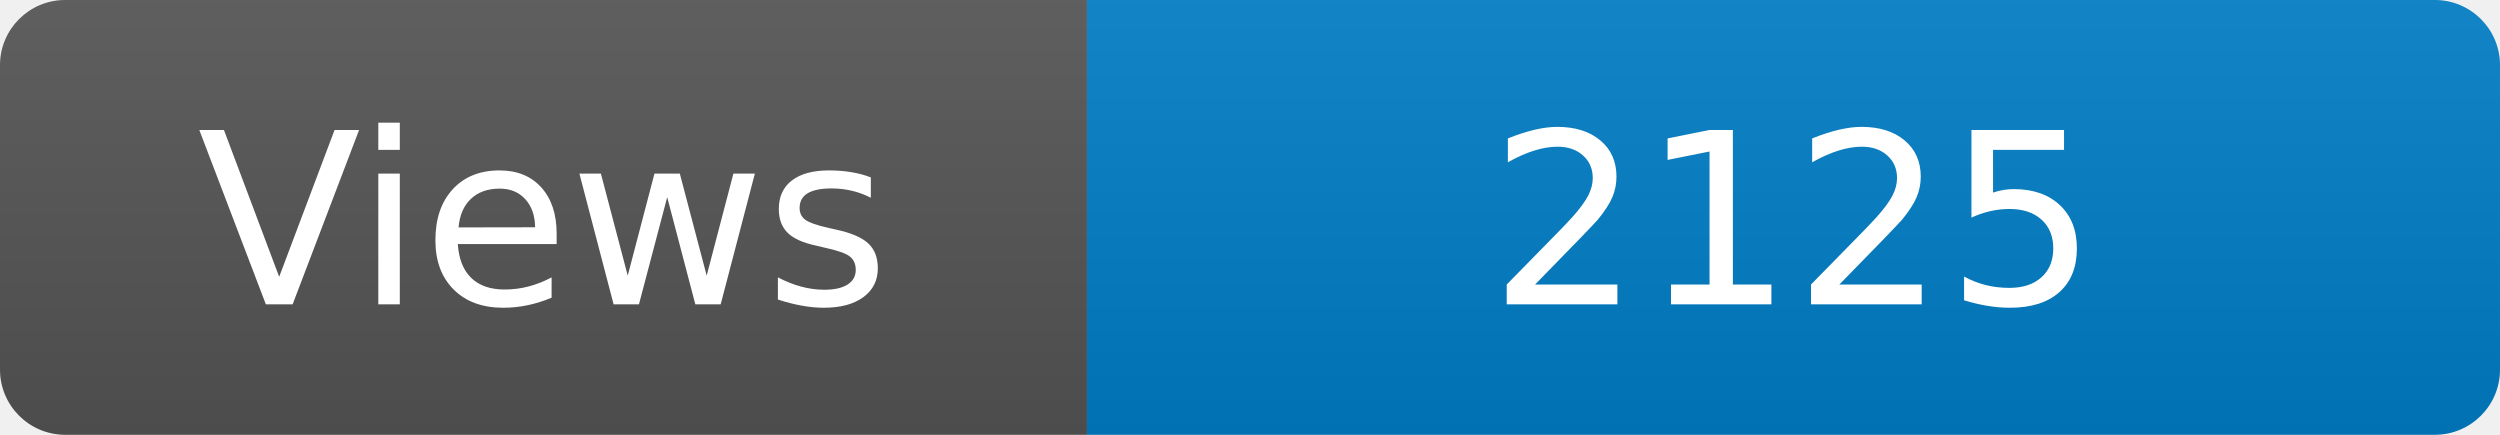
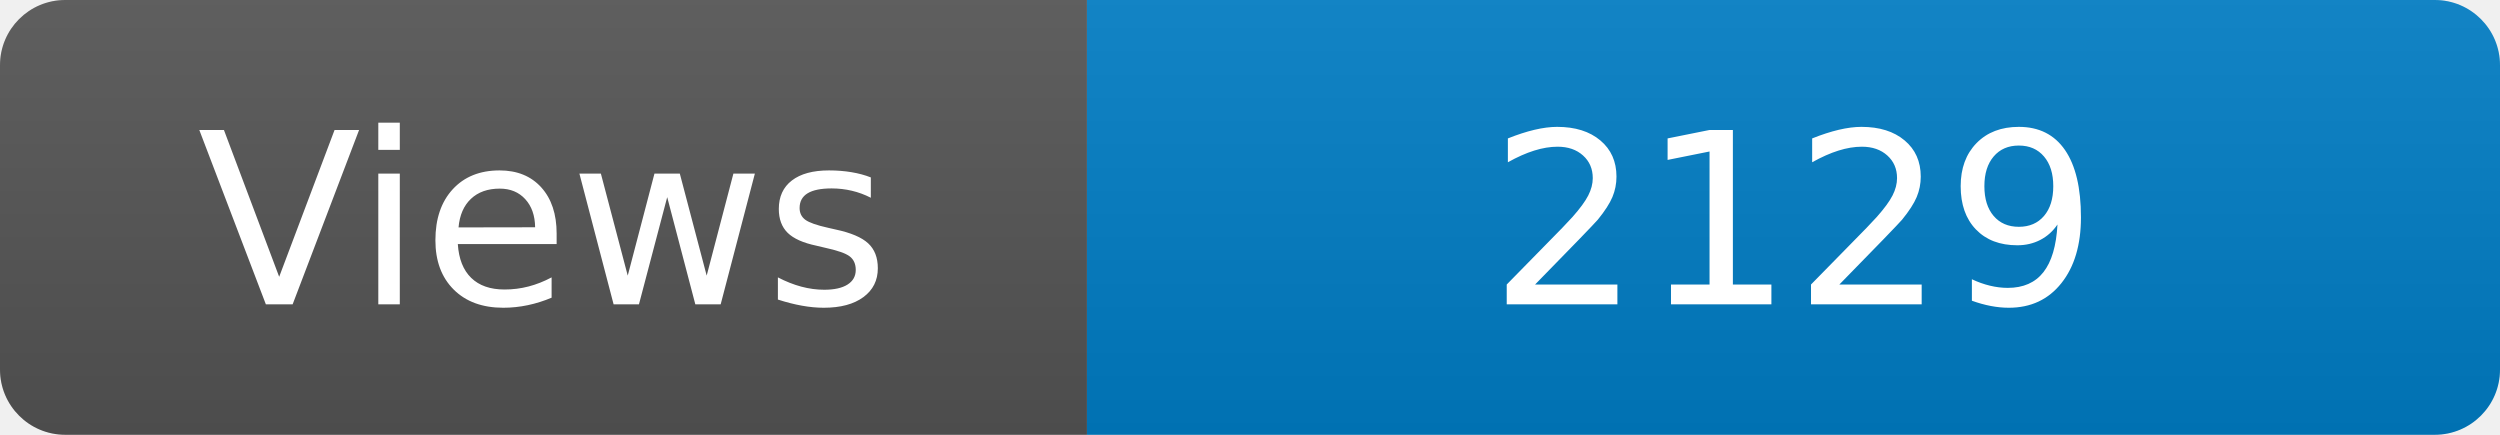
<svg xmlns="http://www.w3.org/2000/svg" width="115" height="20" role="img" aria-label="Maintained?: yes">
  <linearGradient id="s" x2="0" y2="100%">
    <stop offset="0" stop-color="#bbb" stop-opacity=".1" />
    <stop offset="1" stop-opacity=".1" />
  </linearGradient>
  <clipPath id="r">
    <rect width="115" height="20" rx="3" fill="#fff" />
  </clipPath>
  <g clip-path="url(#r)">
    <rect width="50" height="20" fill="#555" />
    <rect x="50" width="160" height="20" fill="#007ec6" />
    <rect width="115" height="20" fill="url(#s)" />
  </g>
  <g fill="#fff" text-anchor="middle" font-family="Verdana,Geneva,DejaVu Sans,sans-serif" font-size="110">
    <text x="250" y="140" transform="scale(.1)" fill="#fff">Views</text>
-     <text x="825" y="140" transform="scale(.1)" fill="#fff">2125</text>
+     <text x="825" y="140" transform="scale(.1)" fill="#fff">2129</text>
  </g>
</svg>
